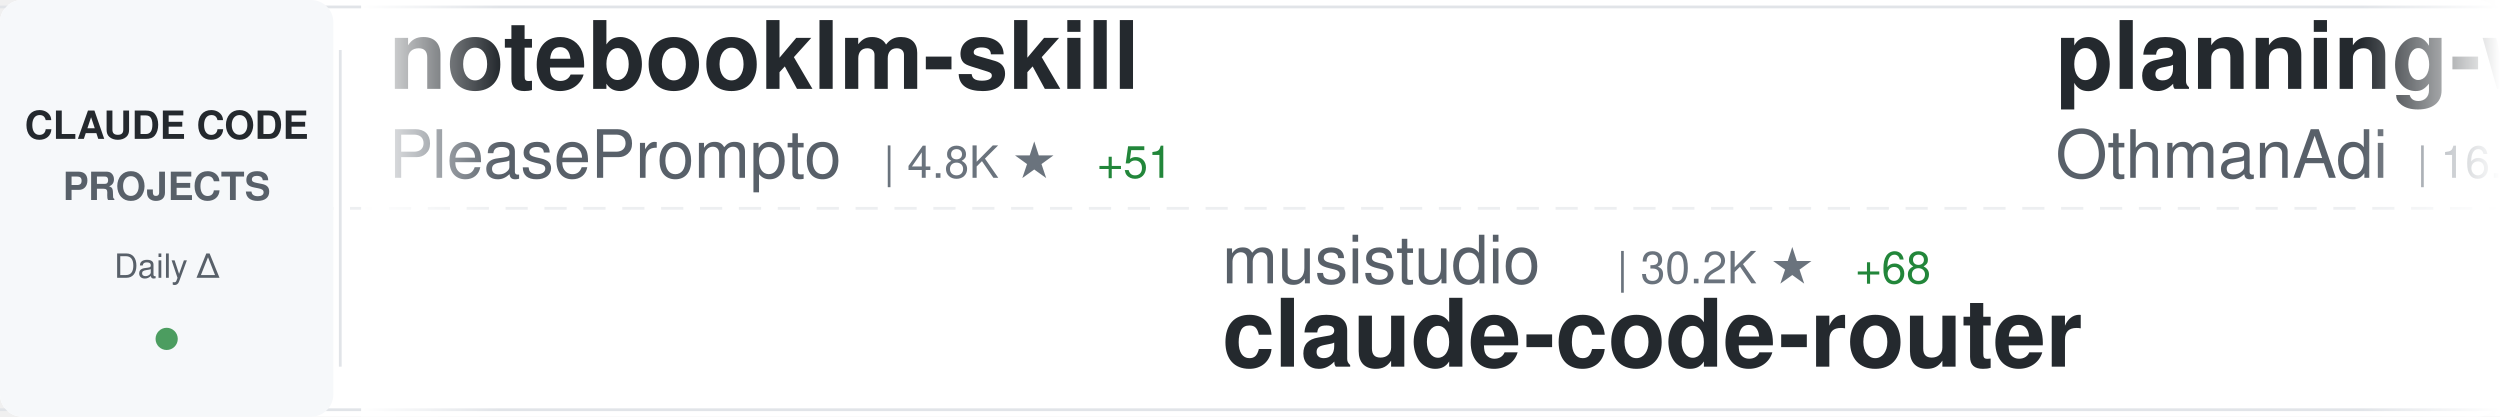
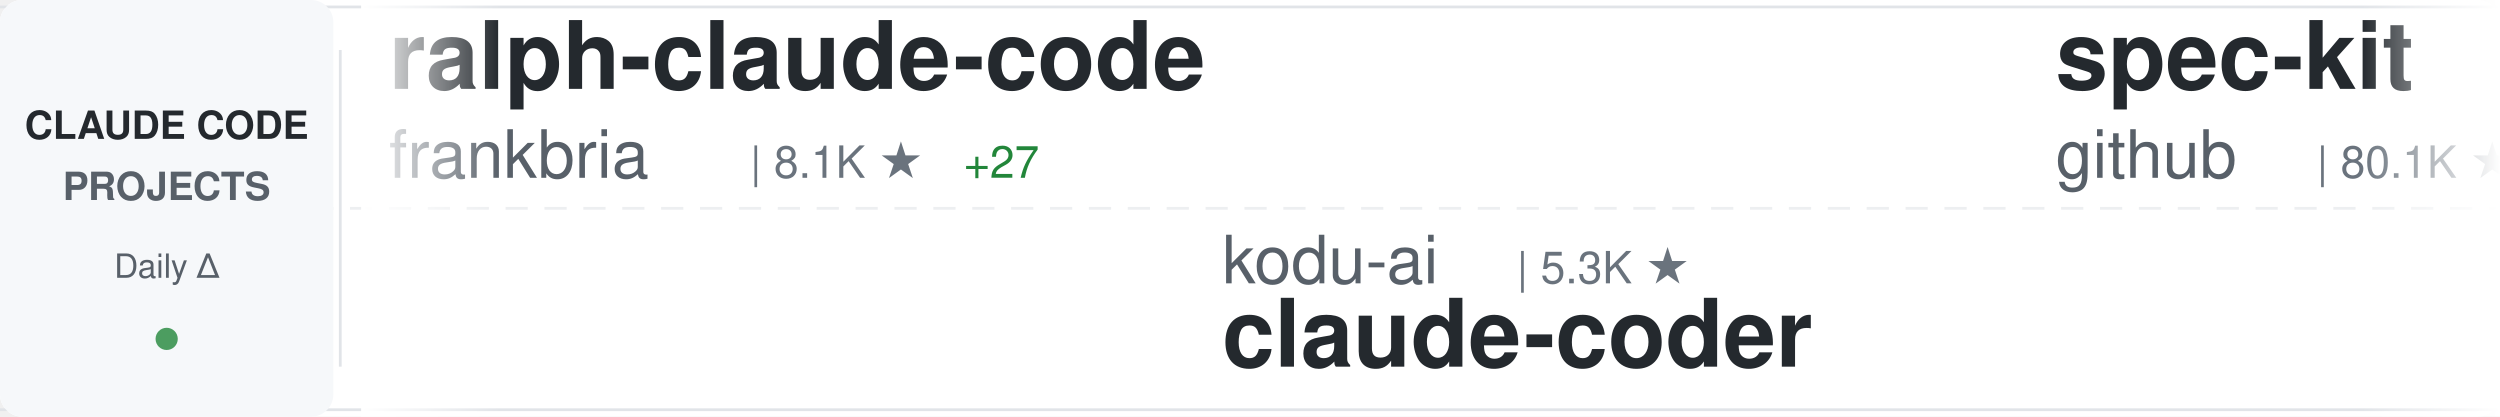
<svg xmlns="http://www.w3.org/2000/svg" width="900" height="150">
  <defs>
    <linearGradient id="awesomeLeftFade" x1="0%" y1="0%" x2="100%" y2="0%">
      <stop offset="0%" style="stop-color:#ffffff;stop-opacity:1" />
      <stop offset="100%" style="stop-color:#ffffff;stop-opacity:0" />
    </linearGradient>
    <linearGradient id="awesomeRightFade" x1="0%" y1="0%" x2="100%" y2="0%">
      <stop offset="0%" style="stop-color:#ffffff;stop-opacity:0" />
      <stop offset="100%" style="stop-color:#ffffff;stop-opacity:1" />
    </linearGradient>
  </defs>
  <rect width="900" height="150" fill="#ffffff" rx="8" />
  <rect x="0" y="2" width="900" height="1" fill="#e1e4e8" />
  <rect x="0" y="147" width="900" height="1" fill="#e1e4e8" />
  <line x1="0" y1="75" x2="900" y2="75" stroke="#e1e4e8" stroke-width="1" stroke-dasharray="8 6" opacity="0.6" />
  <rect x="0" y="0" width="120" height="150" fill="#f6f8fa" rx="8" />
  <text x="60" y="50" font-family="-apple-system, BlinkMacSystemFont, 'Segoe UI', Helvetica, Arial, sans-serif" font-size="14" font-weight="600" fill="#24292e" text-anchor="middle">CLAUDE CODE</text>
  <text x="60" y="72" font-family="-apple-system, BlinkMacSystemFont, 'Segoe UI', Helvetica, Arial, sans-serif" font-size="14" font-weight="600" fill="#586069" text-anchor="middle">PROJECTS</text>
  <text x="60" y="100" font-family="-apple-system, BlinkMacSystemFont, 'Segoe UI', Helvetica, Arial, sans-serif" font-size="12" font-weight="500" fill="#586069" text-anchor="middle">Daily Δ</text>
  <circle cx="60" cy="122" r="4" fill="#22863a" opacity="0.8" />
  <rect x="122" y="18" width="1" height="114" fill="#e1e4e8" />
  <clipPath id="awesomeTickerClip">
    <rect x="130" y="0" width="770" height="150" />
  </clipPath>
  <g clip-path="url(#awesomeTickerClip)">
    <g id="awesomeTickerItems">
      <animateTransform attributeName="transform" attributeType="XML" type="translate" from="0 0" to="-3000 0" dur="54s" repeatCount="indefinite" />
      <g transform="translate(0, 0)">
-         <text x="140" y="32" font-family="-apple-system, BlinkMacSystemFont, 'Segoe UI', Helvetica, Arial, sans-serif" font-size="34" font-weight="600" fill="#24292e">notebooklm-skill</text>
-         <text x="140" y="64" font-family="-apple-system, BlinkMacSystemFont, 'Segoe UI', Helvetica, Arial, sans-serif" font-size="24" font-weight="400" fill="#586069">PleasePrompto</text>
-         <text x="318" y="64" font-family="-apple-system, BlinkMacSystemFont, 'Segoe UI', Helvetica, Arial, sans-serif" font-size="16" font-weight="500" fill="#6a737d">| 4.8K ★</text>
-         <text x="395" y="64" font-family="-apple-system, BlinkMacSystemFont, 'Segoe UI', Helvetica, Arial, sans-serif" font-size="16" font-weight="500" fill="#22863a"> +51</text>
+         <text x="140" y="32" font-family="-apple-system, BlinkMacSystemFont, 'Segoe UI', Helvetica, Arial, sans-serif" font-size="34" font-weight="600" fill="#24292e">ralph-claude-code</text>
+         <text x="140" y="64" font-family="-apple-system, BlinkMacSystemFont, 'Segoe UI', Helvetica, Arial, sans-serif" font-size="24" font-weight="400" fill="#586069">frankbria</text>
+         <text x="270" y="64" font-family="-apple-system, BlinkMacSystemFont, 'Segoe UI', Helvetica, Arial, sans-serif" font-size="16" font-weight="500" fill="#6a737d">| 8.1K ★</text>
+         <text x="347" y="64" font-family="-apple-system, BlinkMacSystemFont, 'Segoe UI', Helvetica, Arial, sans-serif" font-size="16" font-weight="500" fill="#22863a"> +27</text>
      </g>
      <g transform="translate(300, 0)">
-         <text x="140" y="102" font-family="-apple-system, BlinkMacSystemFont, 'Segoe UI', Helvetica, Arial, sans-serif" font-size="24" font-weight="400" fill="#586069">musistudio</text>
-         <text x="282" y="102" font-family="-apple-system, BlinkMacSystemFont, 'Segoe UI', Helvetica, Arial, sans-serif" font-size="16" font-weight="500" fill="#6a737d">| 30.2K ★</text>
-         <text x="368" y="102" font-family="-apple-system, BlinkMacSystemFont, 'Segoe UI', Helvetica, Arial, sans-serif" font-size="16" font-weight="500" fill="#22863a"> +68</text>
-         <text x="140" y="132" font-family="-apple-system, BlinkMacSystemFont, 'Segoe UI', Helvetica, Arial, sans-serif" font-size="34" font-weight="600" fill="#24292e">claude-code-router</text>
+         <text x="140" y="102" font-family="-apple-system, BlinkMacSystemFont, 'Segoe UI', Helvetica, Arial, sans-serif" font-size="24" font-weight="400" fill="#586069">kodu-ai</text>
+         <text x="246" y="102" font-family="-apple-system, BlinkMacSystemFont, 'Segoe UI', Helvetica, Arial, sans-serif" font-size="16" font-weight="500" fill="#6a737d">| 5.3K ★</text>
+         <text x="140" y="132" font-family="-apple-system, BlinkMacSystemFont, 'Segoe UI', Helvetica, Arial, sans-serif" font-size="34" font-weight="600" fill="#24292e">claude-coder</text>
      </g>
      <g transform="translate(600, 0)">
-         <text x="140" y="32" font-family="-apple-system, BlinkMacSystemFont, 'Segoe UI', Helvetica, Arial, sans-serif" font-size="34" font-weight="600" fill="#24292e">planning-with-files</text>
-         <text x="140" y="64" font-family="-apple-system, BlinkMacSystemFont, 'Segoe UI', Helvetica, Arial, sans-serif" font-size="24" font-weight="400" fill="#586069">OthmanAdi</text>
-         <text x="270" y="64" font-family="-apple-system, BlinkMacSystemFont, 'Segoe UI', Helvetica, Arial, sans-serif" font-size="16" font-weight="500" fill="#6a737d">| 16.8K ★</text>
-         <text x="356" y="64" font-family="-apple-system, BlinkMacSystemFont, 'Segoe UI', Helvetica, Arial, sans-serif" font-size="16" font-weight="500" fill="#22863a"> +89</text>
+         <text x="140" y="32" font-family="-apple-system, BlinkMacSystemFont, 'Segoe UI', Helvetica, Arial, sans-serif" font-size="34" font-weight="600" fill="#24292e">spec-kit</text>
+         <text x="140" y="64" font-family="-apple-system, BlinkMacSystemFont, 'Segoe UI', Helvetica, Arial, sans-serif" font-size="24" font-weight="400" fill="#586069">github</text>
+         <text x="234" y="64" font-family="-apple-system, BlinkMacSystemFont, 'Segoe UI', Helvetica, Arial, sans-serif" font-size="16" font-weight="500" fill="#6a737d">| 80.1K ★</text>
+         <text x="320" y="64" font-family="-apple-system, BlinkMacSystemFont, 'Segoe UI', Helvetica, Arial, sans-serif" font-size="16" font-weight="500" fill="#22863a"> +778</text>
      </g>
      <g transform="translate(900, 0)">
-         <text x="140" y="102" font-family="-apple-system, BlinkMacSystemFont, 'Segoe UI', Helvetica, Arial, sans-serif" font-size="24" font-weight="400" fill="#586069">rohitg00</text>
-         <text x="258" y="102" font-family="-apple-system, BlinkMacSystemFont, 'Segoe UI', Helvetica, Arial, sans-serif" font-size="16" font-weight="500" fill="#6a737d">| 876 ★</text>
-         <text x="326" y="102" font-family="-apple-system, BlinkMacSystemFont, 'Segoe UI', Helvetica, Arial, sans-serif" font-size="16" font-weight="500" fill="#22863a"> +7</text>
-         <text x="140" y="132" font-family="-apple-system, BlinkMacSystemFont, 'Segoe UI', Helvetica, Arial, sans-serif" font-size="34" font-weight="600" fill="#24292e">awesome-claude-code-tool...</text>
+         <text x="140" y="102" font-family="-apple-system, BlinkMacSystemFont, 'Segoe UI', Helvetica, Arial, sans-serif" font-size="24" font-weight="400" fill="#586069">anthropics</text>
+         <text x="282" y="102" font-family="-apple-system, BlinkMacSystemFont, 'Segoe UI', Helvetica, Arial, sans-serif" font-size="16" font-weight="500" fill="#6a737d">| 81.3K ★</text>
+         <text x="368" y="102" font-family="-apple-system, BlinkMacSystemFont, 'Segoe UI', Helvetica, Arial, sans-serif" font-size="16" font-weight="500" fill="#22863a"> +368</text>
+         <text x="140" y="132" font-family="-apple-system, BlinkMacSystemFont, 'Segoe UI', Helvetica, Arial, sans-serif" font-size="34" font-weight="600" fill="#24292e">claude-code</text>
      </g>
      <g transform="translate(1200, 0)">
-         <text x="140" y="32" font-family="-apple-system, BlinkMacSystemFont, 'Segoe UI', Helvetica, Arial, sans-serif" font-size="34" font-weight="600" fill="#24292e">claude-code-mcp</text>
-         <text x="140" y="64" font-family="-apple-system, BlinkMacSystemFont, 'Segoe UI', Helvetica, Arial, sans-serif" font-size="24" font-weight="400" fill="#586069">steipete</text>
-         <text x="258" y="64" font-family="-apple-system, BlinkMacSystemFont, 'Segoe UI', Helvetica, Arial, sans-serif" font-size="16" font-weight="500" fill="#6a737d">| 1.2K ★</text>
-         <text x="335" y="64" font-family="-apple-system, BlinkMacSystemFont, 'Segoe UI', Helvetica, Arial, sans-serif" font-size="16" font-weight="500" fill="#22863a"> +6</text>
+         <text x="140" y="32" font-family="-apple-system, BlinkMacSystemFont, 'Segoe UI', Helvetica, Arial, sans-serif" font-size="34" font-weight="600" fill="#24292e">awesome-claude-code-suba...</text>
+         <text x="140" y="64" font-family="-apple-system, BlinkMacSystemFont, 'Segoe UI', Helvetica, Arial, sans-serif" font-size="24" font-weight="400" fill="#586069">VoltAgent</text>
+         <text x="270" y="64" font-family="-apple-system, BlinkMacSystemFont, 'Segoe UI', Helvetica, Arial, sans-serif" font-size="16" font-weight="500" fill="#6a737d">| 14.7K ★</text>
+         <text x="356" y="64" font-family="-apple-system, BlinkMacSystemFont, 'Segoe UI', Helvetica, Arial, sans-serif" font-size="16" font-weight="500" fill="#22863a"> +117</text>
      </g>
      <g transform="translate(1500, 0)">
-         <text x="140" y="102" font-family="-apple-system, BlinkMacSystemFont, 'Segoe UI', Helvetica, Arial, sans-serif" font-size="24" font-weight="400" fill="#586069">ding113</text>
-         <text x="246" y="102" font-family="-apple-system, BlinkMacSystemFont, 'Segoe UI', Helvetica, Arial, sans-serif" font-size="16" font-weight="500" fill="#6a737d">| 2.0K ★</text>
-         <text x="323" y="102" font-family="-apple-system, BlinkMacSystemFont, 'Segoe UI', Helvetica, Arial, sans-serif" font-size="16" font-weight="500" fill="#22863a"> +15</text>
-         <text x="140" y="132" font-family="-apple-system, BlinkMacSystemFont, 'Segoe UI', Helvetica, Arial, sans-serif" font-size="34" font-weight="600" fill="#24292e">claude-code-hub</text>
+         <text x="140" y="102" font-family="-apple-system, BlinkMacSystemFont, 'Segoe UI', Helvetica, Arial, sans-serif" font-size="24" font-weight="400" fill="#586069">wanshuiyin</text>
+         <text x="282" y="102" font-family="-apple-system, BlinkMacSystemFont, 'Segoe UI', Helvetica, Arial, sans-serif" font-size="16" font-weight="500" fill="#6a737d">| 3.1K ★</text>
+         <text x="359" y="102" font-family="-apple-system, BlinkMacSystemFont, 'Segoe UI', Helvetica, Arial, sans-serif" font-size="16" font-weight="500" fill="#22863a"> +181</text>
+         <text x="140" y="132" font-family="-apple-system, BlinkMacSystemFont, 'Segoe UI', Helvetica, Arial, sans-serif" font-size="34" font-weight="600" fill="#24292e">Auto-claude-code-researc...</text>
      </g>
      <g transform="translate(1800, 0)">
-         <text x="140" y="32" font-family="-apple-system, BlinkMacSystemFont, 'Segoe UI', Helvetica, Arial, sans-serif" font-size="34" font-weight="600" fill="#24292e">everything-claude-code</text>
-         <text x="140" y="64" font-family="-apple-system, BlinkMacSystemFont, 'Segoe UI', Helvetica, Arial, sans-serif" font-size="24" font-weight="400" fill="#586069">affaan-m</text>
-         <text x="258" y="64" font-family="-apple-system, BlinkMacSystemFont, 'Segoe UI', Helvetica, Arial, sans-serif" font-size="16" font-weight="500" fill="#6a737d">| 96.0K ★</text>
-         <text x="344" y="64" font-family="-apple-system, BlinkMacSystemFont, 'Segoe UI', Helvetica, Arial, sans-serif" font-size="16" font-weight="500" fill="#22863a"> +3.7K</text>
+         <text x="140" y="32" font-family="-apple-system, BlinkMacSystemFont, 'Segoe UI', Helvetica, Arial, sans-serif" font-size="34" font-weight="600" fill="#24292e">claude-code-pm-course</text>
+         <text x="140" y="64" font-family="-apple-system, BlinkMacSystemFont, 'Segoe UI', Helvetica, Arial, sans-serif" font-size="24" font-weight="400" fill="#586069">carlvellotti</text>
+         <text x="306" y="64" font-family="-apple-system, BlinkMacSystemFont, 'Segoe UI', Helvetica, Arial, sans-serif" font-size="16" font-weight="500" fill="#6a737d">| 1.7K ★</text>
+         <text x="383" y="64" font-family="-apple-system, BlinkMacSystemFont, 'Segoe UI', Helvetica, Arial, sans-serif" font-size="16" font-weight="500" fill="#22863a"> +2</text>
      </g>
      <g transform="translate(2100, 0)">
-         <text x="140" y="102" font-family="-apple-system, BlinkMacSystemFont, 'Segoe UI', Helvetica, Arial, sans-serif" font-size="24" font-weight="400" fill="#586069">disler</text>
-         <text x="234" y="102" font-family="-apple-system, BlinkMacSystemFont, 'Segoe UI', Helvetica, Arial, sans-serif" font-size="16" font-weight="500" fill="#6a737d">| 3.4K ★</text>
-         <text x="311" y="102" font-family="-apple-system, BlinkMacSystemFont, 'Segoe UI', Helvetica, Arial, sans-serif" font-size="16" font-weight="500" fill="#22863a"> +8</text>
-         <text x="140" y="132" font-family="-apple-system, BlinkMacSystemFont, 'Segoe UI', Helvetica, Arial, sans-serif" font-size="34" font-weight="600" fill="#24292e">claude-code-hooks-master...</text>
+         <text x="140" y="102" font-family="-apple-system, BlinkMacSystemFont, 'Segoe UI', Helvetica, Arial, sans-serif" font-size="24" font-weight="400" fill="#586069">anthropics</text>
+         <text x="282" y="102" font-family="-apple-system, BlinkMacSystemFont, 'Segoe UI', Helvetica, Arial, sans-serif" font-size="16" font-weight="500" fill="#6a737d">| 3.9K ★</text>
+         <text x="359" y="102" font-family="-apple-system, BlinkMacSystemFont, 'Segoe UI', Helvetica, Arial, sans-serif" font-size="16" font-weight="500" fill="#22863a"> +21</text>
+         <text x="140" y="132" font-family="-apple-system, BlinkMacSystemFont, 'Segoe UI', Helvetica, Arial, sans-serif" font-size="34" font-weight="600" fill="#24292e">claude-code-security-rev...</text>
      </g>
      <g transform="translate(2400, 0)">
-         <text x="140" y="32" font-family="-apple-system, BlinkMacSystemFont, 'Segoe UI', Helvetica, Arial, sans-serif" font-size="34" font-weight="600" fill="#24292e">claude-code-workflows</text>
-         <text x="140" y="64" font-family="-apple-system, BlinkMacSystemFont, 'Segoe UI', Helvetica, Arial, sans-serif" font-size="24" font-weight="400" fill="#586069">OneRedOak</text>
-         <text x="270" y="64" font-family="-apple-system, BlinkMacSystemFont, 'Segoe UI', Helvetica, Arial, sans-serif" font-size="16" font-weight="500" fill="#6a737d">| 3.7K ★</text>
-         <text x="347" y="64" font-family="-apple-system, BlinkMacSystemFont, 'Segoe UI', Helvetica, Arial, sans-serif" font-size="16" font-weight="500" fill="#22863a"> +3</text>
+         <text x="140" y="32" font-family="-apple-system, BlinkMacSystemFont, 'Segoe UI', Helvetica, Arial, sans-serif" font-size="34" font-weight="600" fill="#24292e">Claude-Code-Workflow</text>
+         <text x="140" y="64" font-family="-apple-system, BlinkMacSystemFont, 'Segoe UI', Helvetica, Arial, sans-serif" font-size="24" font-weight="400" fill="#586069">catlog22</text>
+         <text x="258" y="64" font-family="-apple-system, BlinkMacSystemFont, 'Segoe UI', Helvetica, Arial, sans-serif" font-size="16" font-weight="500" fill="#6a737d">| 1.5K ★</text>
+         <text x="335" y="64" font-family="-apple-system, BlinkMacSystemFont, 'Segoe UI', Helvetica, Arial, sans-serif" font-size="16" font-weight="500" fill="#22863a"> +12</text>
      </g>
      <g transform="translate(2700, 0)">
        <text x="140" y="102" font-family="-apple-system, BlinkMacSystemFont, 'Segoe UI', Helvetica, Arial, sans-serif" font-size="24" font-weight="400" fill="#586069">snarktank</text>
        <text x="270" y="102" font-family="-apple-system, BlinkMacSystemFont, 'Segoe UI', Helvetica, Arial, sans-serif" font-size="16" font-weight="500" fill="#6a737d">| 13.5K ★</text>
-         <text x="356" y="102" font-family="-apple-system, BlinkMacSystemFont, 'Segoe UI', Helvetica, Arial, sans-serif" font-size="16" font-weight="500" fill="#22863a"> +59</text>
+         <text x="356" y="102" font-family="-apple-system, BlinkMacSystemFont, 'Segoe UI', Helvetica, Arial, sans-serif" font-size="16" font-weight="500" fill="#22863a"> +56</text>
        <text x="140" y="132" font-family="-apple-system, BlinkMacSystemFont, 'Segoe UI', Helvetica, Arial, sans-serif" font-size="34" font-weight="600" fill="#24292e">ralph</text>
      </g>
      <g transform="translate(3000, 0)">
-         <text x="140" y="32" font-family="-apple-system, BlinkMacSystemFont, 'Segoe UI', Helvetica, Arial, sans-serif" font-size="34" font-weight="600" fill="#24292e">notebooklm-skill</text>
-         <text x="140" y="64" font-family="-apple-system, BlinkMacSystemFont, 'Segoe UI', Helvetica, Arial, sans-serif" font-size="24" font-weight="400" fill="#586069">PleasePrompto</text>
-         <text x="318" y="64" font-family="-apple-system, BlinkMacSystemFont, 'Segoe UI', Helvetica, Arial, sans-serif" font-size="16" font-weight="500" fill="#6a737d">| 4.8K ★</text>
-         <text x="395" y="64" font-family="-apple-system, BlinkMacSystemFont, 'Segoe UI', Helvetica, Arial, sans-serif" font-size="16" font-weight="500" fill="#22863a"> +51</text>
+         <text x="140" y="32" font-family="-apple-system, BlinkMacSystemFont, 'Segoe UI', Helvetica, Arial, sans-serif" font-size="34" font-weight="600" fill="#24292e">ralph-claude-code</text>
+         <text x="140" y="64" font-family="-apple-system, BlinkMacSystemFont, 'Segoe UI', Helvetica, Arial, sans-serif" font-size="24" font-weight="400" fill="#586069">frankbria</text>
+         <text x="270" y="64" font-family="-apple-system, BlinkMacSystemFont, 'Segoe UI', Helvetica, Arial, sans-serif" font-size="16" font-weight="500" fill="#6a737d">| 8.1K ★</text>
+         <text x="347" y="64" font-family="-apple-system, BlinkMacSystemFont, 'Segoe UI', Helvetica, Arial, sans-serif" font-size="16" font-weight="500" fill="#22863a"> +27</text>
      </g>
      <g transform="translate(3300, 0)">
-         <text x="140" y="102" font-family="-apple-system, BlinkMacSystemFont, 'Segoe UI', Helvetica, Arial, sans-serif" font-size="24" font-weight="400" fill="#586069">musistudio</text>
-         <text x="282" y="102" font-family="-apple-system, BlinkMacSystemFont, 'Segoe UI', Helvetica, Arial, sans-serif" font-size="16" font-weight="500" fill="#6a737d">| 30.2K ★</text>
-         <text x="368" y="102" font-family="-apple-system, BlinkMacSystemFont, 'Segoe UI', Helvetica, Arial, sans-serif" font-size="16" font-weight="500" fill="#22863a"> +68</text>
-         <text x="140" y="132" font-family="-apple-system, BlinkMacSystemFont, 'Segoe UI', Helvetica, Arial, sans-serif" font-size="34" font-weight="600" fill="#24292e">claude-code-router</text>
+         <text x="140" y="102" font-family="-apple-system, BlinkMacSystemFont, 'Segoe UI', Helvetica, Arial, sans-serif" font-size="24" font-weight="400" fill="#586069">kodu-ai</text>
+         <text x="246" y="102" font-family="-apple-system, BlinkMacSystemFont, 'Segoe UI', Helvetica, Arial, sans-serif" font-size="16" font-weight="500" fill="#6a737d">| 5.3K ★</text>
+         <text x="140" y="132" font-family="-apple-system, BlinkMacSystemFont, 'Segoe UI', Helvetica, Arial, sans-serif" font-size="34" font-weight="600" fill="#24292e">claude-coder</text>
      </g>
      <g transform="translate(3600, 0)">
-         <text x="140" y="32" font-family="-apple-system, BlinkMacSystemFont, 'Segoe UI', Helvetica, Arial, sans-serif" font-size="34" font-weight="600" fill="#24292e">planning-with-files</text>
-         <text x="140" y="64" font-family="-apple-system, BlinkMacSystemFont, 'Segoe UI', Helvetica, Arial, sans-serif" font-size="24" font-weight="400" fill="#586069">OthmanAdi</text>
-         <text x="270" y="64" font-family="-apple-system, BlinkMacSystemFont, 'Segoe UI', Helvetica, Arial, sans-serif" font-size="16" font-weight="500" fill="#6a737d">| 16.8K ★</text>
-         <text x="356" y="64" font-family="-apple-system, BlinkMacSystemFont, 'Segoe UI', Helvetica, Arial, sans-serif" font-size="16" font-weight="500" fill="#22863a"> +89</text>
+         <text x="140" y="32" font-family="-apple-system, BlinkMacSystemFont, 'Segoe UI', Helvetica, Arial, sans-serif" font-size="34" font-weight="600" fill="#24292e">spec-kit</text>
+         <text x="140" y="64" font-family="-apple-system, BlinkMacSystemFont, 'Segoe UI', Helvetica, Arial, sans-serif" font-size="24" font-weight="400" fill="#586069">github</text>
+         <text x="234" y="64" font-family="-apple-system, BlinkMacSystemFont, 'Segoe UI', Helvetica, Arial, sans-serif" font-size="16" font-weight="500" fill="#6a737d">| 80.1K ★</text>
+         <text x="320" y="64" font-family="-apple-system, BlinkMacSystemFont, 'Segoe UI', Helvetica, Arial, sans-serif" font-size="16" font-weight="500" fill="#22863a"> +778</text>
      </g>
      <g transform="translate(3900, 0)">
-         <text x="140" y="102" font-family="-apple-system, BlinkMacSystemFont, 'Segoe UI', Helvetica, Arial, sans-serif" font-size="24" font-weight="400" fill="#586069">rohitg00</text>
-         <text x="258" y="102" font-family="-apple-system, BlinkMacSystemFont, 'Segoe UI', Helvetica, Arial, sans-serif" font-size="16" font-weight="500" fill="#6a737d">| 876 ★</text>
-         <text x="326" y="102" font-family="-apple-system, BlinkMacSystemFont, 'Segoe UI', Helvetica, Arial, sans-serif" font-size="16" font-weight="500" fill="#22863a"> +7</text>
-         <text x="140" y="132" font-family="-apple-system, BlinkMacSystemFont, 'Segoe UI', Helvetica, Arial, sans-serif" font-size="34" font-weight="600" fill="#24292e">awesome-claude-code-tool...</text>
+         <text x="140" y="102" font-family="-apple-system, BlinkMacSystemFont, 'Segoe UI', Helvetica, Arial, sans-serif" font-size="24" font-weight="400" fill="#586069">anthropics</text>
+         <text x="282" y="102" font-family="-apple-system, BlinkMacSystemFont, 'Segoe UI', Helvetica, Arial, sans-serif" font-size="16" font-weight="500" fill="#6a737d">| 81.3K ★</text>
+         <text x="368" y="102" font-family="-apple-system, BlinkMacSystemFont, 'Segoe UI', Helvetica, Arial, sans-serif" font-size="16" font-weight="500" fill="#22863a"> +368</text>
+         <text x="140" y="132" font-family="-apple-system, BlinkMacSystemFont, 'Segoe UI', Helvetica, Arial, sans-serif" font-size="34" font-weight="600" fill="#24292e">claude-code</text>
      </g>
    </g>
  </g>
  <rect x="130" y="0" width="50" height="150" fill="url(#awesomeLeftFade)" />
  <rect x="850" y="0" width="50" height="150" fill="url(#awesomeRightFade)" />
</svg>
